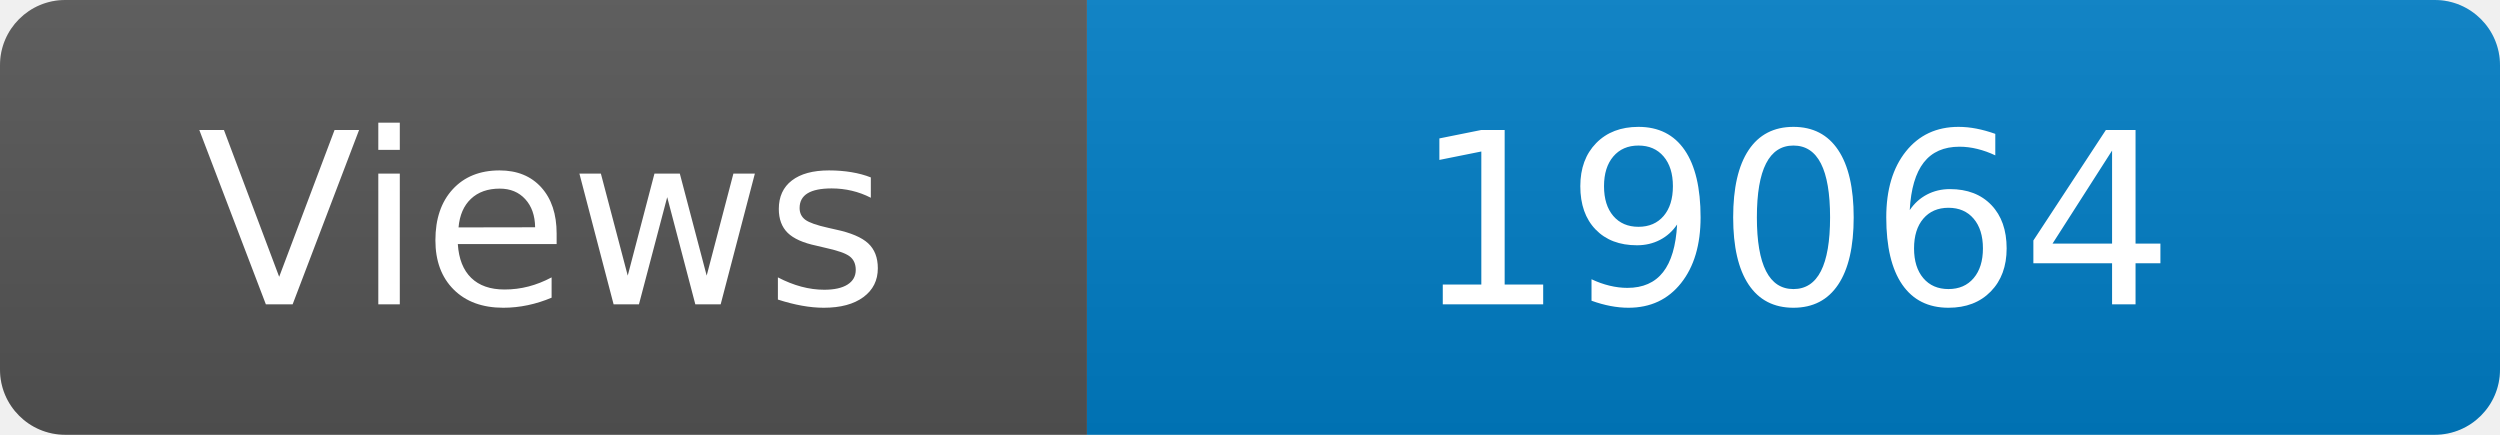
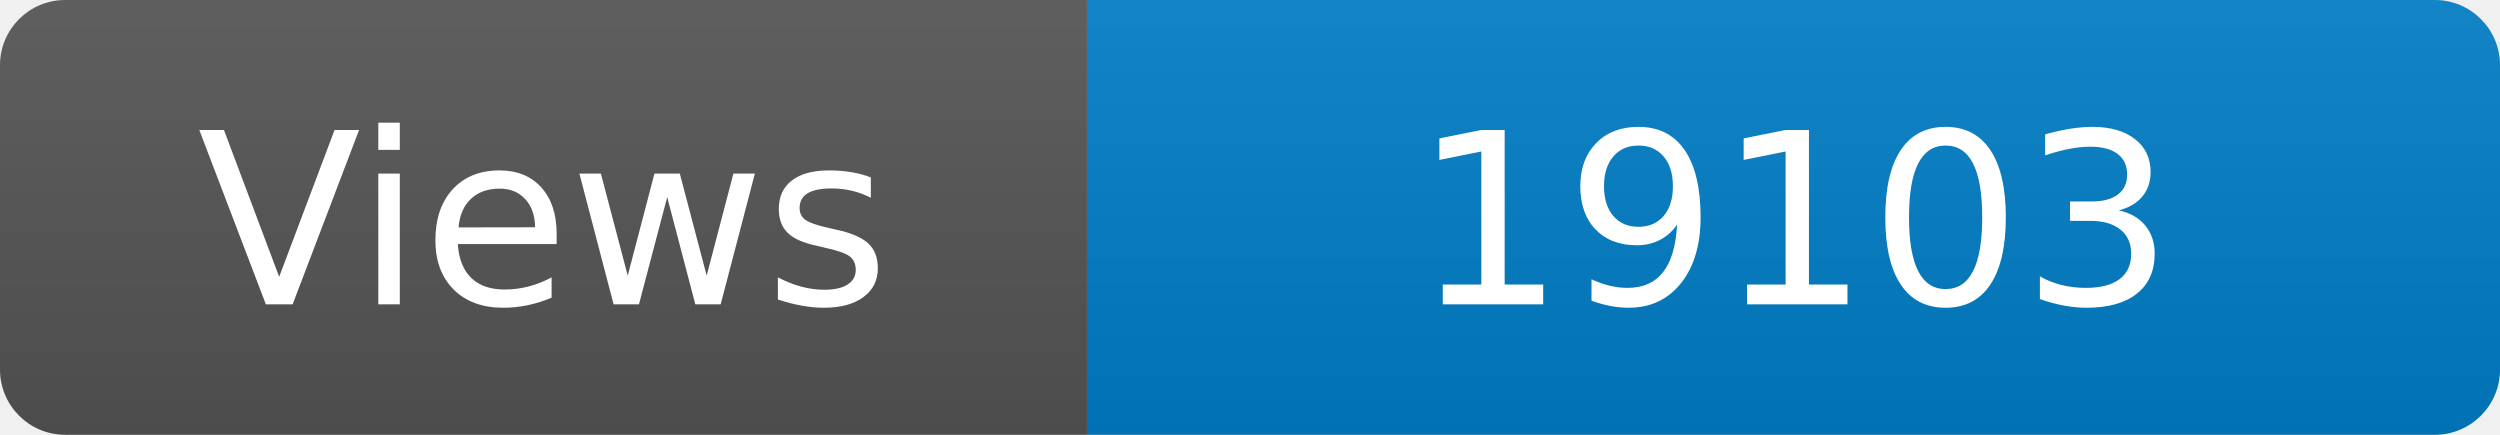
<svg xmlns="http://www.w3.org/2000/svg" width="115" height="20" role="img" aria-label="Maintained?: yes">
  <linearGradient id="s" x2="0" y2="100%">
    <stop offset="0" stop-color="#bbb" stop-opacity=".1" />
    <stop offset="1" stop-opacity=".1" />
  </linearGradient>
  <clipPath id="r">
    <rect width="115" height="20" rx="3" fill="#fff" />
  </clipPath>
  <g clip-path="url(#r)">
    <rect width="50" height="20" fill="#555" />
    <rect x="50" width="160" height="20" fill="#007ec6" />
    <rect width="115" height="20" fill="url(#s)" />
  </g>
  <g fill="#fff" text-anchor="middle" font-family="Verdana,Geneva,DejaVu Sans,sans-serif" font-size="110">
    <text x="250" y="140" transform="scale(.1)" fill="#fff">Views</text>
-     <text x="825" y="140" transform="scale(.1)" fill="#fff">19064</text>
+     <text x="825" y="140" transform="scale(.1)" fill="#fff">19103</text>
  </g>
</svg>
